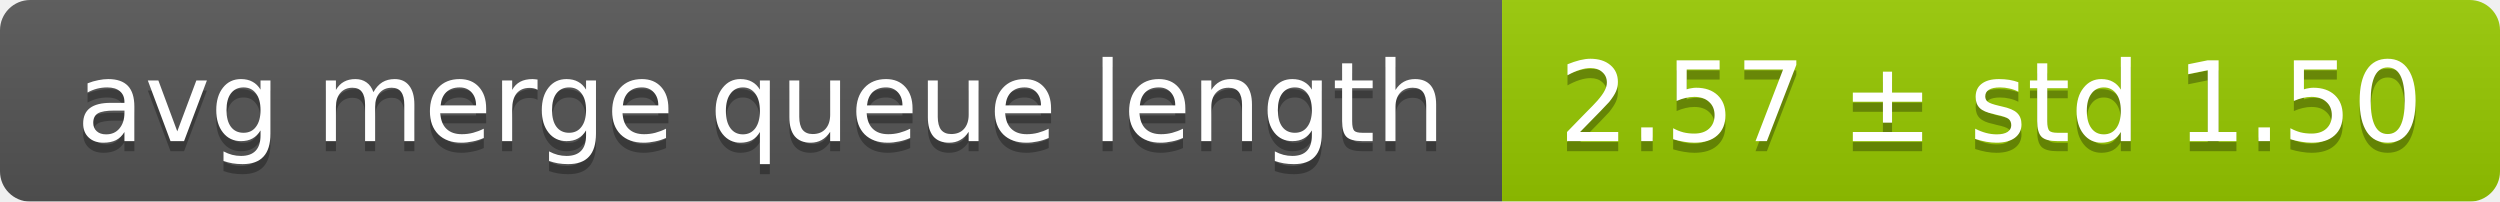
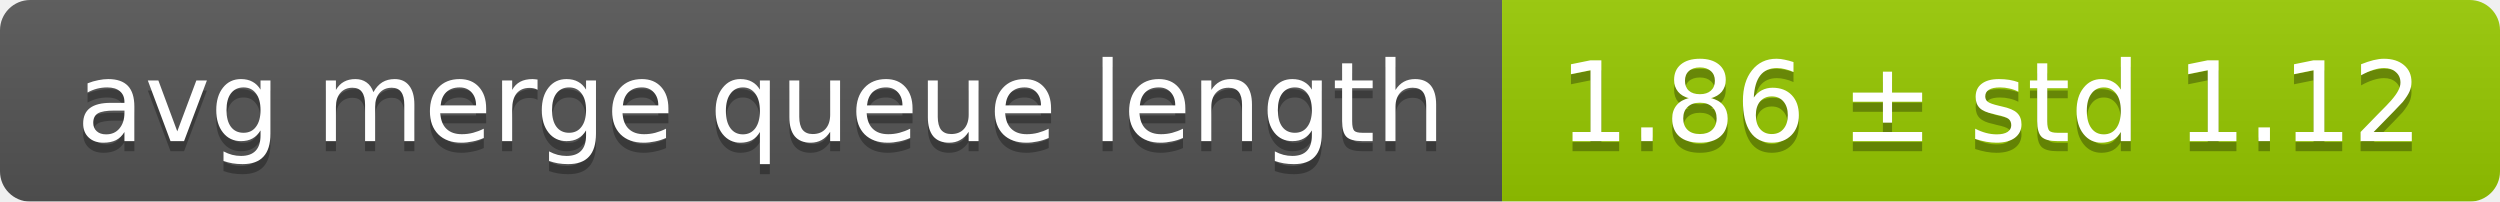
<svg xmlns="http://www.w3.org/2000/svg" width="248" height="20">
  <linearGradient id="smooth" x2="0" y2="100%">
    <stop offset="0" stop-color="#bbb" stop-opacity=".1" />
    <stop offset="1" stop-opacity=".1" />
  </linearGradient>
  <mask id="round">
    <rect width="248" height="20" rx="3" fill="#fff" />
  </mask>
  <g mask="url(#round)">
    <rect width="149" height="20" fill="#555" />
    <rect x="149" width="99" height="20" fill="#97ca00" />
    <rect width="248" height="20" fill="url(#smooth)" />
  </g>
  <g fill="#fff" text-anchor="middle" font-family="DejaVu Sans,Verdana,Geneva,sans-serif" font-size="11">
    <text x="75.5" y="15" fill="#010101" fill-opacity=".3">avg merge queue length</text>
    <text x="75.5" y="14">avg merge queue length</text>
-     <text x="197.5" y="15" fill="#010101" fill-opacity=".3">2.57 ± std 1.50</text>
-     <text x="197.5" y="14">2.57 ± std 1.50</text>
+     <text x="197.5" y="15" fill="#010101" fill-opacity=".3">1.86 ± std 1.12</text>
+     <text x="197.5" y="14">1.86 ± std 1.12</text>
  </g>
</svg>
